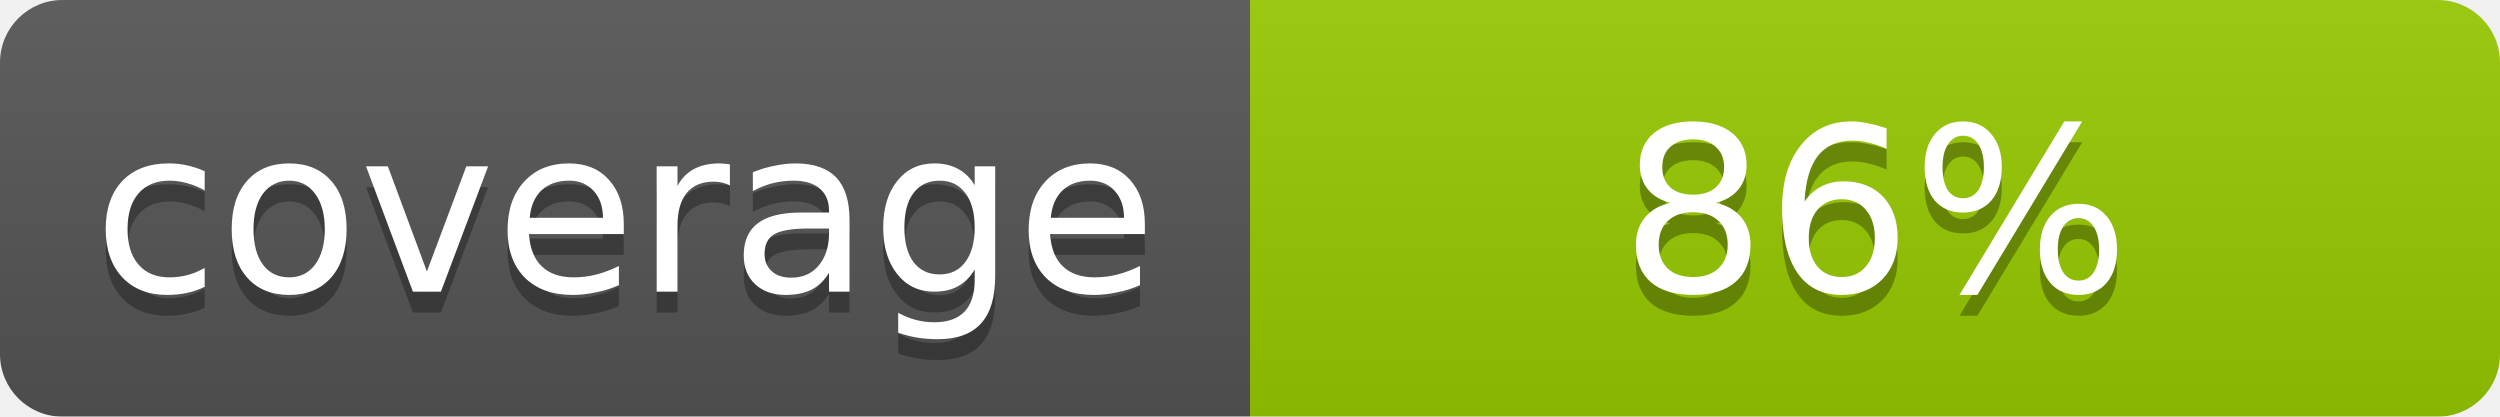
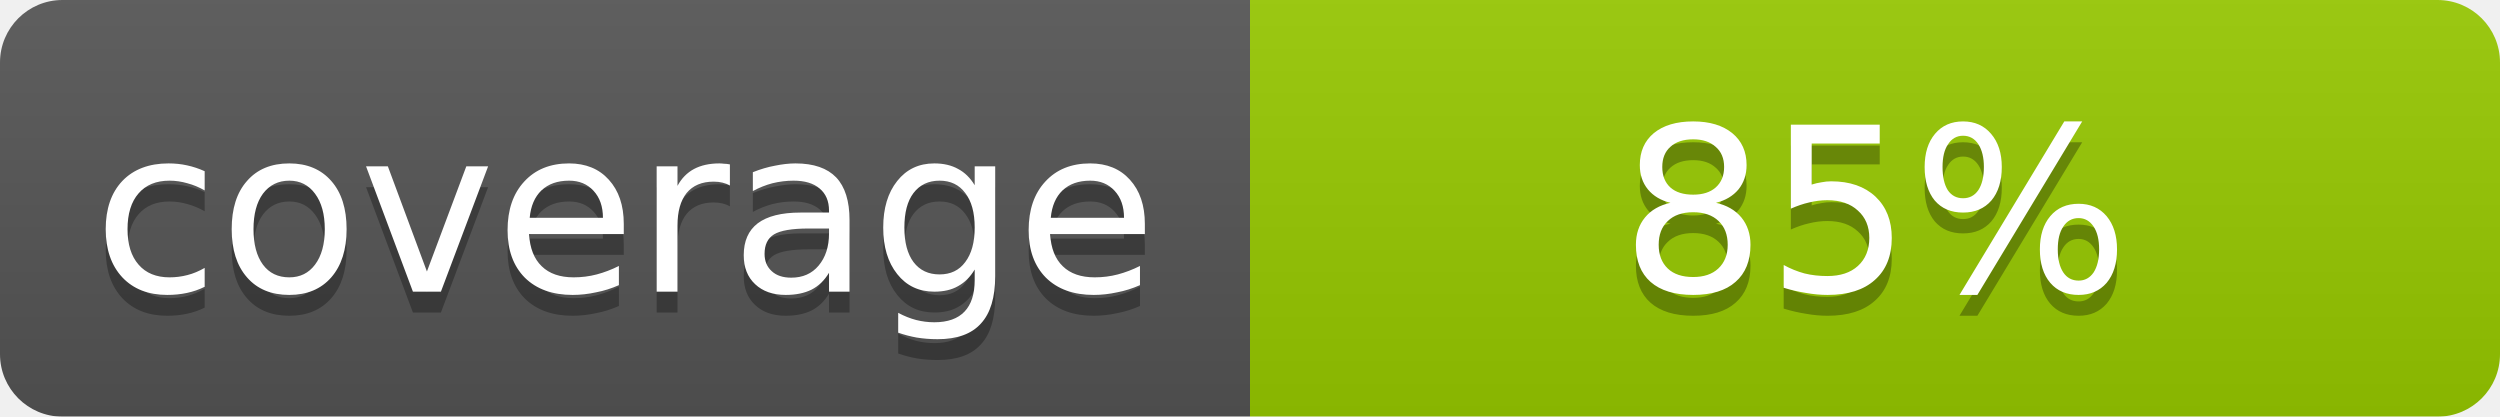
- <svg xmlns="http://www.w3.org/2000/svg" width="120" height="20" role="img" aria-label="coverage: 86%">
+ <svg xmlns="http://www.w3.org/2000/svg" width="120" height="20" role="img" aria-label="coverage: 85%">
  <linearGradient id="b" x2="0" y2="100%">
    <stop offset="0" stop-color="#bbb" stop-opacity=".1" />
    <stop offset="1" stop-opacity=".1" />
  </linearGradient>
  <mask id="a">
    <rect width="120" height="20" rx="3" fill="#fff" />
  </mask>
  <g mask="url(#a)">
    <rect width="60" height="20" fill="#555" />
    <rect x="60" width="60" height="20" fill="#97CA00" />
    <rect width="120" height="20" fill="url(#b)" />
  </g>
  <g fill="#fff" text-anchor="middle" font-family="DejaVu Sans,Verdana,Geneva,sans-serif" font-size="11">
    <text x="30" y="15" fill="#010101" fill-opacity=".3">coverage</text>
    <text x="30" y="14">coverage</text>
-     <text x="90" y="15" fill="#010101" fill-opacity=".3">86%</text>
-     <text x="90" y="14">86%</text>
+     <text x="90" y="15" fill="#010101" fill-opacity=".3">85%</text>
+     <text x="90" y="14">85%</text>
  </g>
</svg>
